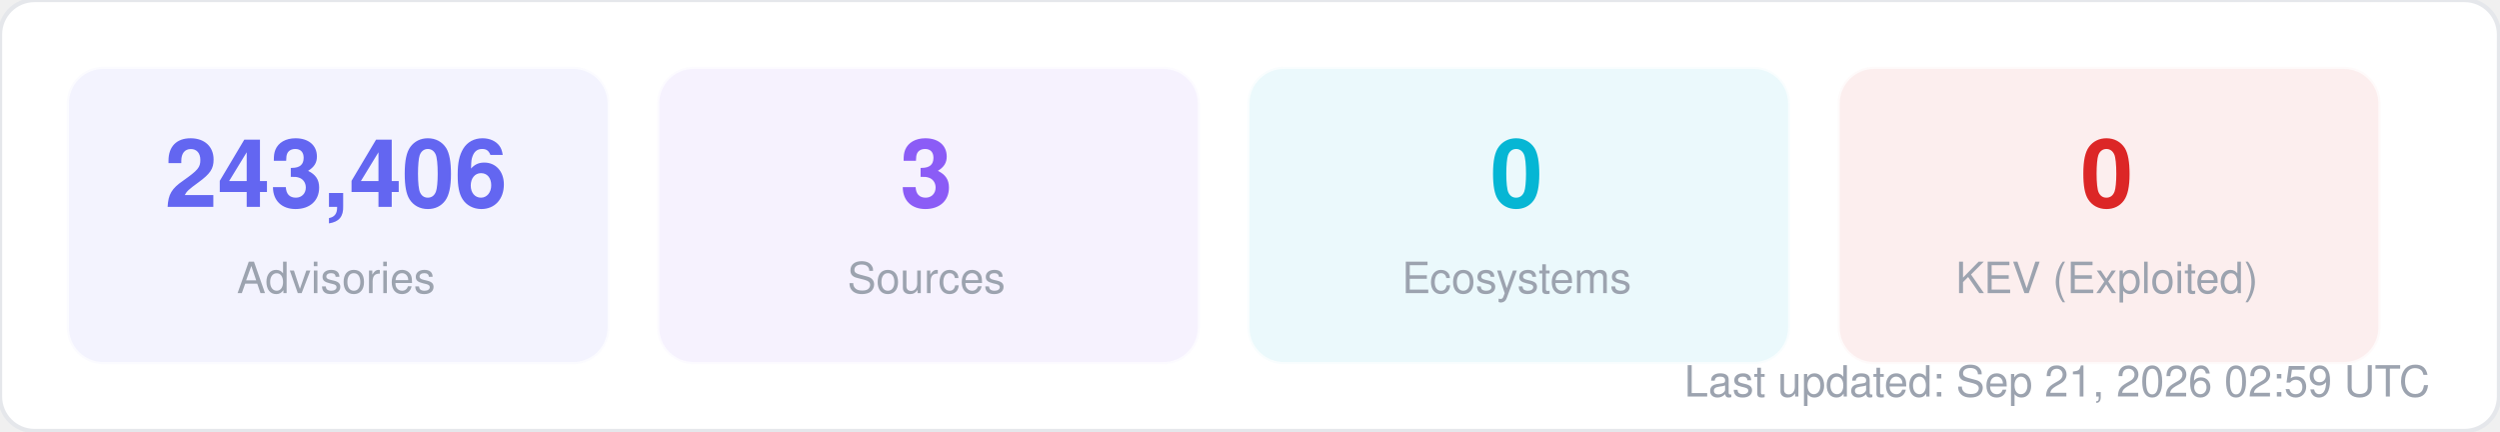
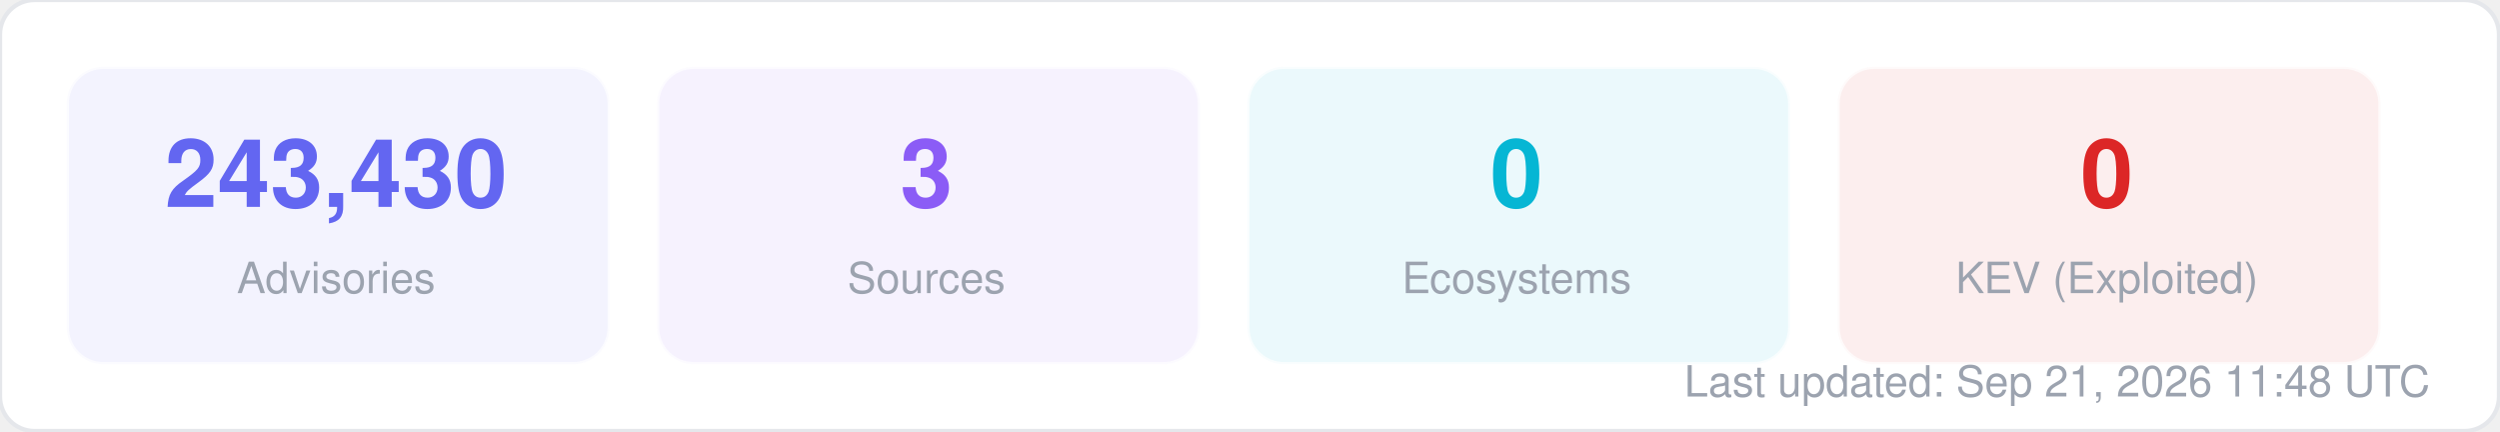
<svg xmlns="http://www.w3.org/2000/svg" width="580" height="100" viewBox="0 0 580 100" fill="none">
  <style>
  text { font-family: -apple-system, BlinkMacSystemFont, "Segoe UI", Helvetica, Arial, sans-serif; }
  .title { font-size: 14px; font-weight: 700; fill: #1f2937; }
  .label { font-size: 11px; fill: #6b7280; }
  .value { font-size: 11px; font-weight: 600; fill: #374151; }
  .big-number { font-size: 28px; font-weight: 800; fill: #111827; }
  .sub { font-size: 10px; fill: #9ca3af; }
</style>
  <rect width="580" height="100" rx="8" fill="#ffffff" stroke="#e5e7eb" stroke-width="1" />
  <rect x="16" y="16" width="125" height="68" rx="8" fill="#6366f1" opacity="0.08" stroke="#6366f1" stroke-width="1" stroke-opacity="0.3" />
-   <text x="78" y="48" text-anchor="middle" class="big-number" style="font-size:22px; fill:#6366f1">243,406</text>
+   <text x="78" y="48" text-anchor="middle" class="big-number" style="font-size:22px; fill:#6366f1">243,430</text>
  <text x="78" y="68" text-anchor="middle" class="sub">Advisories</text>
  <rect x="153" y="16" width="125" height="68" rx="8" fill="#8b5cf6" opacity="0.08" stroke="#8b5cf6" stroke-width="1" stroke-opacity="0.3" />
  <text x="215" y="48" text-anchor="middle" class="big-number" style="font-size:22px; fill:#8b5cf6">3</text>
  <text x="215" y="68" text-anchor="middle" class="sub">Sources</text>
  <rect x="290" y="16" width="125" height="68" rx="8" fill="#06b6d4" opacity="0.08" stroke="#06b6d4" stroke-width="1" stroke-opacity="0.3" />
  <text x="352" y="48" text-anchor="middle" class="big-number" style="font-size:22px; fill:#06b6d4">0</text>
  <text x="352" y="68" text-anchor="middle" class="sub">Ecosystems</text>
  <rect x="427" y="16" width="125" height="68" rx="8" fill="#dc2626" opacity="0.08" stroke="#dc2626" stroke-width="1" stroke-opacity="0.3" />
  <text x="489" y="48" text-anchor="middle" class="big-number" style="font-size:22px; fill:#dc2626">0</text>
  <text x="489" y="68" text-anchor="middle" class="sub">KEV (Exploited)</text>
-   <text x="564" y="92" text-anchor="end" class="sub">Last updated: Sep 21, 2026 02:59 UTC</text>
+   <text x="564" y="92" text-anchor="end" class="sub">Last updated: Sep 21, 2026 11:48 UTC</text>
</svg>
